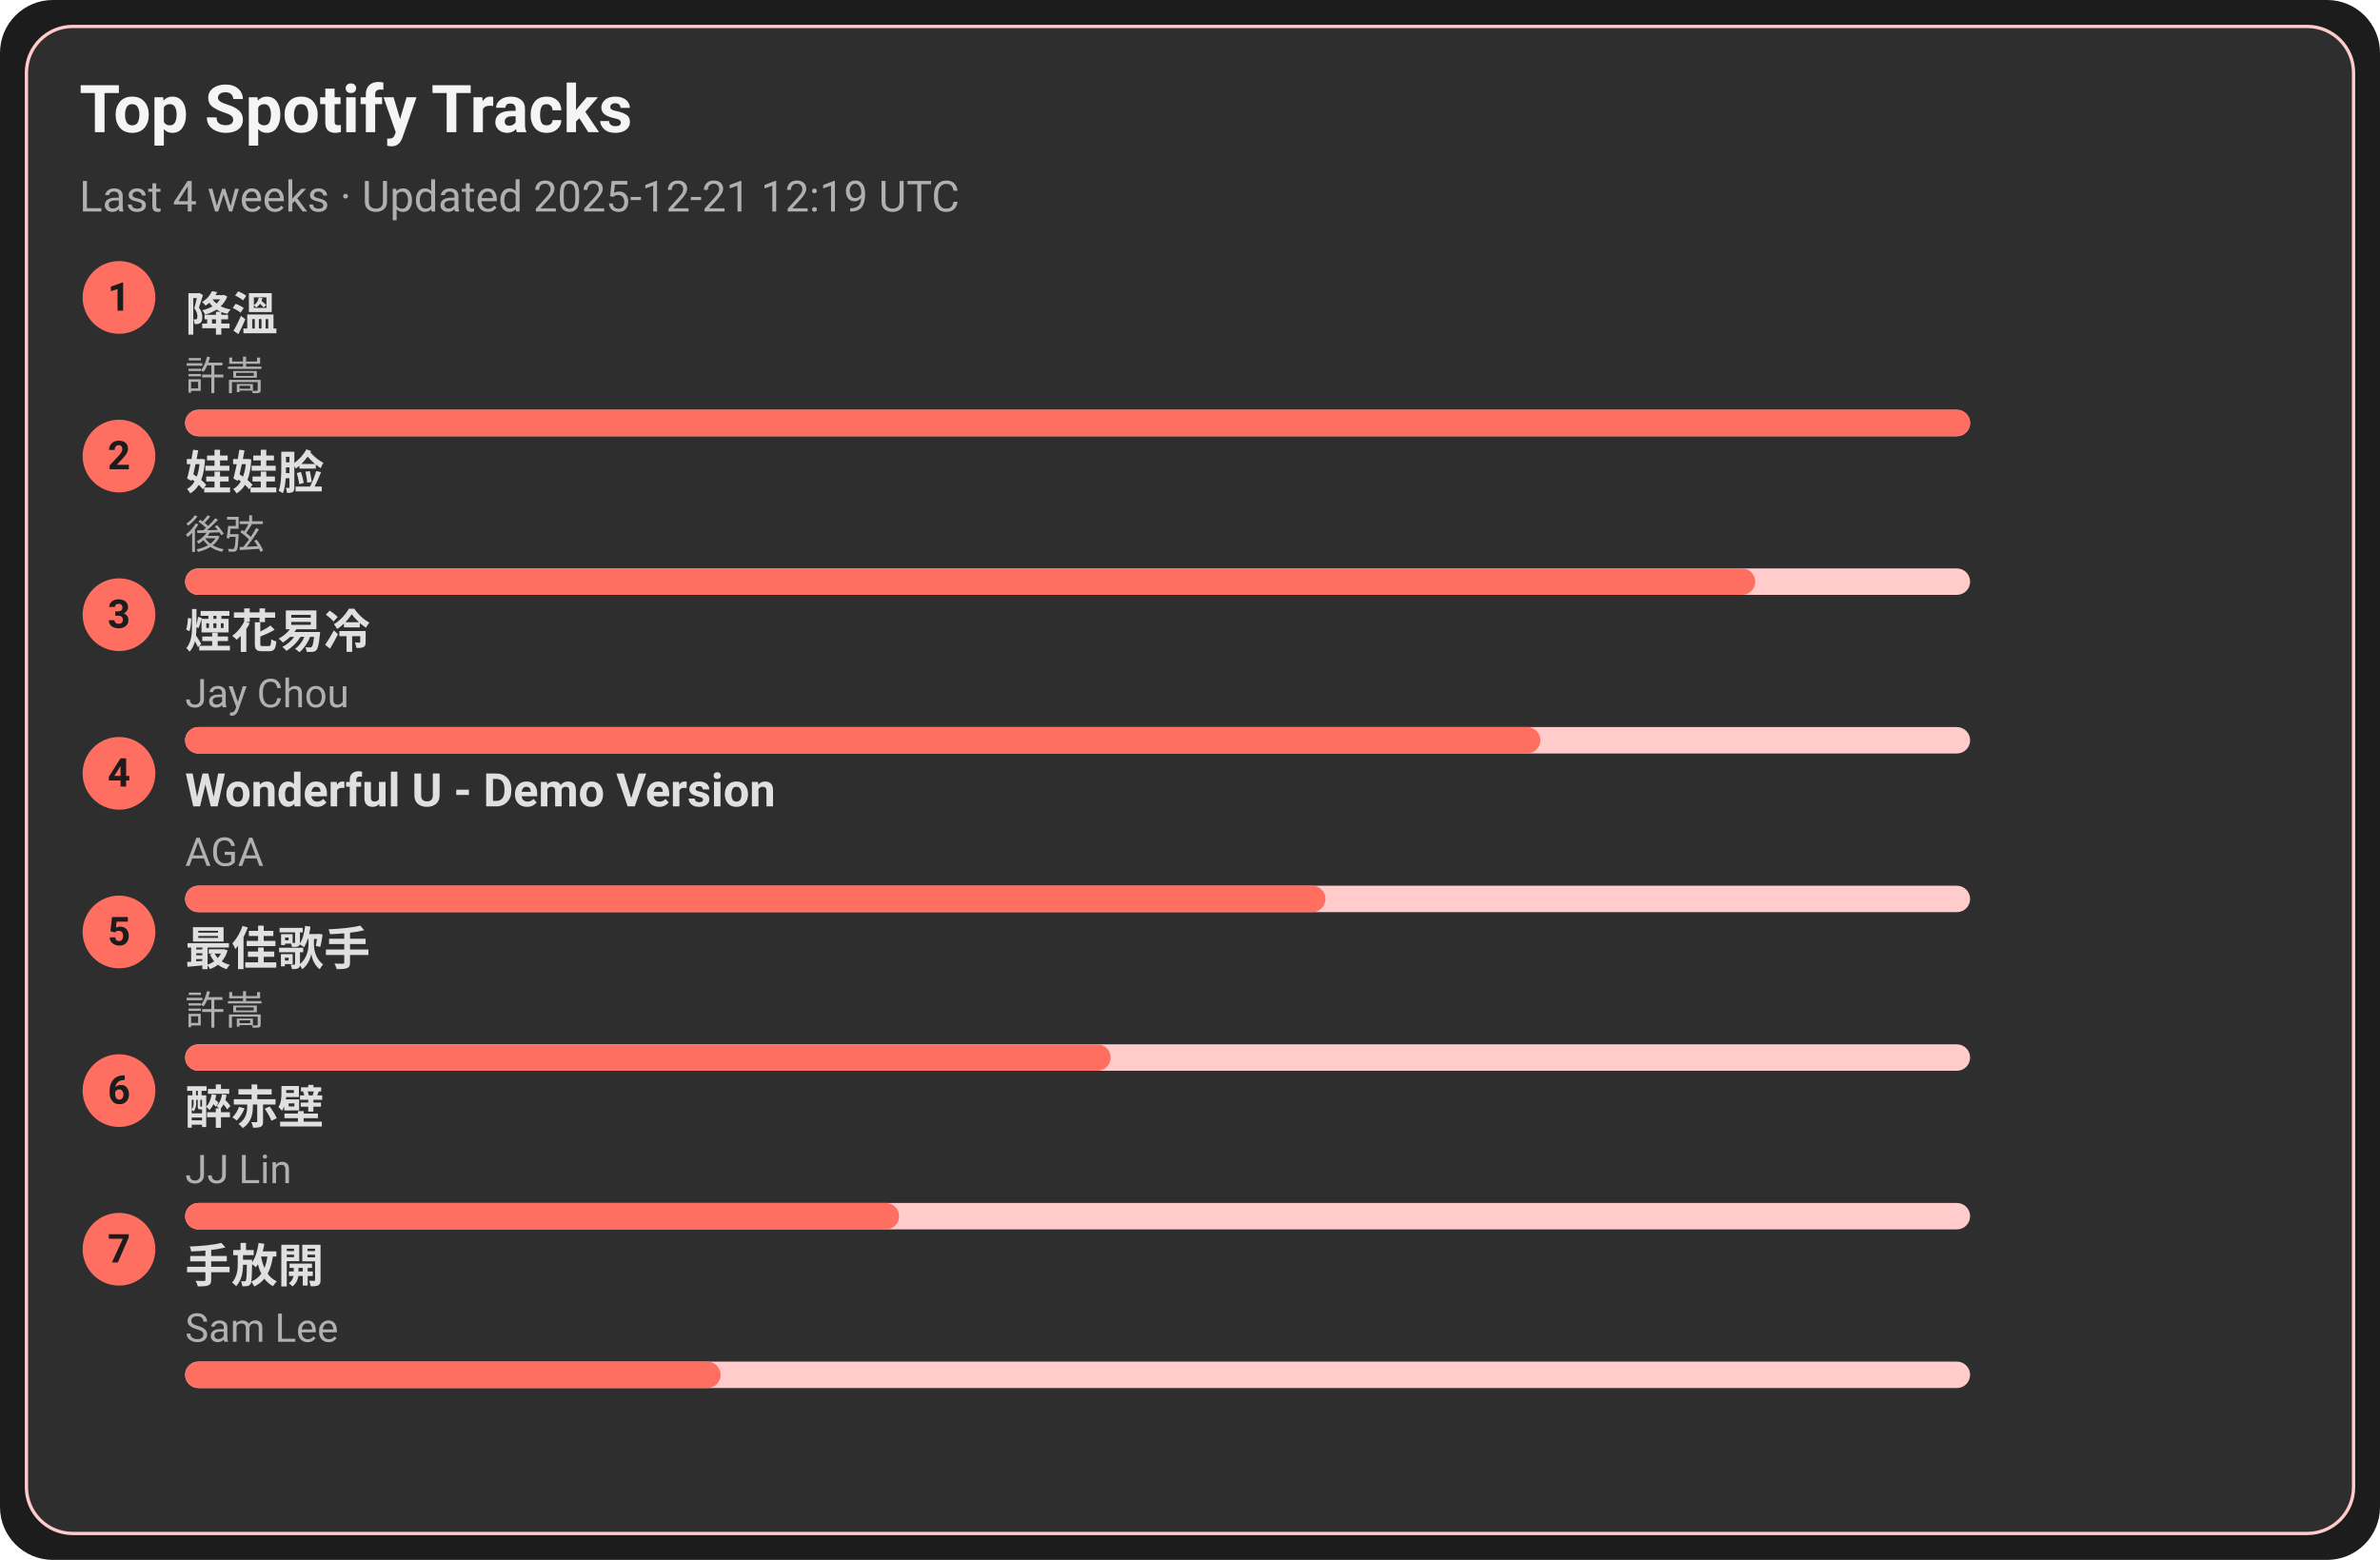
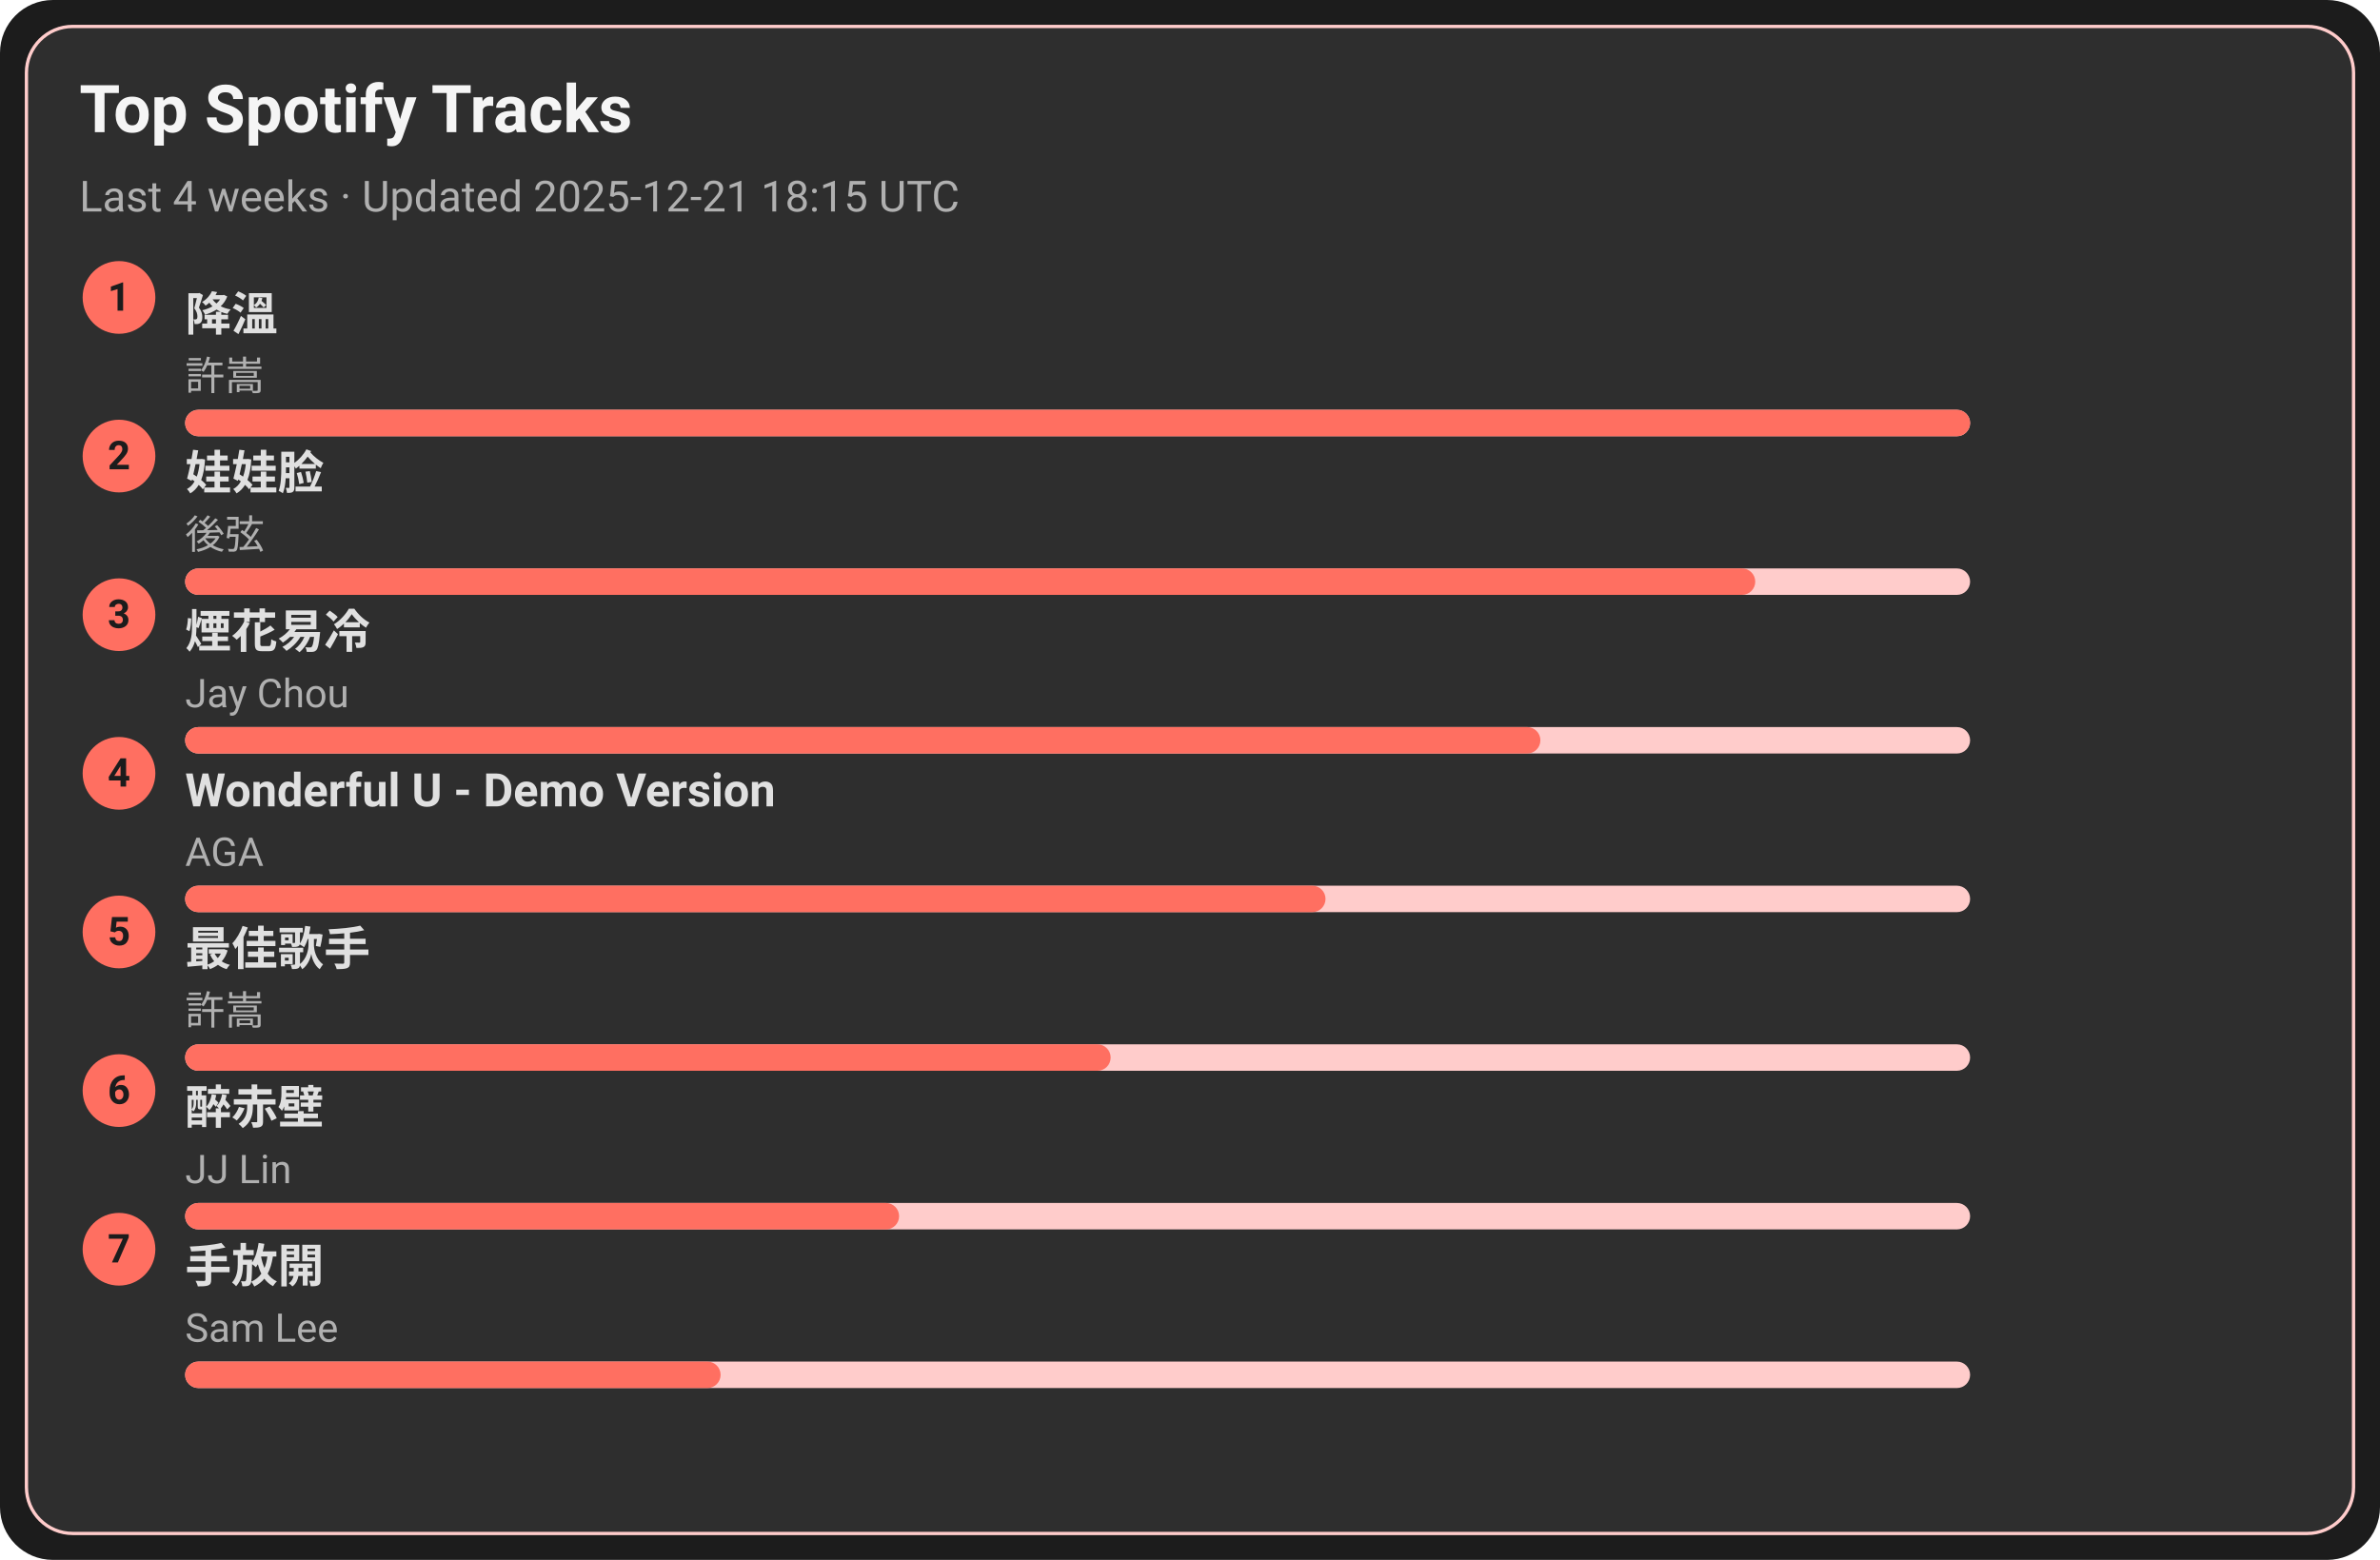
<svg xmlns="http://www.w3.org/2000/svg" width="720" height="472" viewBox="0 0 720 472">
  <style>text{font-family:-apple-system,BlinkMacSystemFont,Segoe UI,Roboto,Ubuntu,Helvetica Neue,Arial,Noto Sans,sans-serif}</style>
  <rect width="720" height="472" rx="16" fill="#1c1c1c" />
  <rect x="8" y="8" width="704" height="456" rx="14" fill="#2e2e2e" stroke="#ffcccb" />
  <text x="24" y="40" font-size="20" fill="#f5f5f5" font-weight="600">Top Spotify Tracks</text>
-   <text x="24" y="64" font-size="13" fill="#b0b0b0">Last 4 weeks · Updated 2025-12-21 12:19 UTC</text>
+   <text x="24" y="64" font-size="13" fill="#b0b0b0">Last 4 weeks · Updated 2025-12-21 18:15 UTC</text>
  <circle cx="36" cy="90" r="11" fill="#ff6f61" />
  <text x="36" y="94" text-anchor="middle" font-size="12" fill="#1c1c1c" font-weight="700">1</text>
  <a href="https://open.spotify.com/track/2q9uhrOfyOnBa3oWR1PfYT" target="_blank" rel="noopener noreferrer">
    <text x="56" y="100" font-size="14" fill="#e0e0e0" font-weight="600">降溫</text>
  </a>
  <text x="56" y="118" font-size="12" fill="#b0b0b0">許嵩</text>
  <rect x="56" y="124" width="540" height="8" rx="4" fill="#ffcccb" />
  <rect x="56" y="124" width="540" height="8" rx="4" fill="#ff6f61" />
  <circle cx="36" cy="138" r="11" fill="#ff6f61" />
  <text x="36" y="142" text-anchor="middle" font-size="12" fill="#1c1c1c" font-weight="700">2</text>
  <a href="https://open.spotify.com/track/08ouEICweFmqfgPJnRIQkE" target="_blank" rel="noopener noreferrer">
    <text x="56" y="148" font-size="14" fill="#e0e0e0" font-weight="600">娃娃脸</text>
  </a>
  <text x="56" y="166" font-size="12" fill="#b0b0b0">後弦</text>
  <rect x="56" y="172" width="540" height="8" rx="4" fill="#ffcccb" />
  <rect x="56" y="172" width="475" height="8" rx="4" fill="#ff6f61" />
  <circle cx="36" cy="186" r="11" fill="#ff6f61" />
  <text x="36" y="190" text-anchor="middle" font-size="12" fill="#1c1c1c" font-weight="700">3</text>
  <a href="https://open.spotify.com/track/24beWW0pQCJEF3IVSpIryu" target="_blank" rel="noopener noreferrer">
    <text x="56" y="196" font-size="14" fill="#e0e0e0" font-weight="600">煙花易冷</text>
  </a>
  <text x="56" y="214" font-size="12" fill="#b0b0b0">Jay Chou</text>
  <rect x="56" y="220" width="540" height="8" rx="4" fill="#ffcccb" />
  <rect x="56" y="220" width="410" height="8" rx="4" fill="#ff6f61" />
  <circle cx="36" cy="234" r="11" fill="#ff6f61" />
  <text x="36" y="238" text-anchor="middle" font-size="12" fill="#1c1c1c" font-weight="700">4</text>
  <a href="https://open.spotify.com/track/2eSNpIOFoi1Q8wxw6CycXJ" target="_blank" rel="noopener noreferrer">
    <text x="56" y="244" font-size="14" fill="#e0e0e0" font-weight="600">Wonderful U - Demo Version</text>
  </a>
  <text x="56" y="262" font-size="12" fill="#b0b0b0">AGA</text>
  <rect x="56" y="268" width="540" height="8" rx="4" fill="#ffcccb" />
  <rect x="56" y="268" width="345" height="8" rx="4" fill="#ff6f61" />
  <circle cx="36" cy="282" r="11" fill="#ff6f61" />
  <text x="36" y="286" text-anchor="middle" font-size="12" fill="#1c1c1c" font-weight="700">5</text>
  <a href="https://open.spotify.com/track/1tXkID53w0fBaY5p3MjNxN" target="_blank" rel="noopener noreferrer">
    <text x="56" y="292" font-size="14" fill="#e0e0e0" font-weight="600">最佳歌手</text>
  </a>
  <text x="56" y="310" font-size="12" fill="#b0b0b0">許嵩</text>
  <rect x="56" y="316" width="540" height="8" rx="4" fill="#ffcccb" />
  <rect x="56" y="316" width="280" height="8" rx="4" fill="#ff6f61" />
  <circle cx="36" cy="330" r="11" fill="#ff6f61" />
  <text x="36" y="334" text-anchor="middle" font-size="12" fill="#1c1c1c" font-weight="700">6</text>
  <a href="https://open.spotify.com/track/69lAYqbyHL1A0gctdLd9WV" target="_blank" rel="noopener noreferrer">
    <text x="56" y="340" font-size="14" fill="#e0e0e0" font-weight="600">醉赤壁</text>
  </a>
  <text x="56" y="358" font-size="12" fill="#b0b0b0">JJ Lin</text>
  <rect x="56" y="364" width="540" height="8" rx="4" fill="#ffcccb" />
  <rect x="56" y="364" width="216" height="8" rx="4" fill="#ff6f61" />
  <circle cx="36" cy="378" r="11" fill="#ff6f61" />
  <text x="36" y="382" text-anchor="middle" font-size="12" fill="#1c1c1c" font-weight="700">7</text>
  <a href="https://open.spotify.com/track/2Dd9EXYXI2NNrLG61OtWQv" target="_blank" rel="noopener noreferrer">
    <text x="56" y="388" font-size="14" fill="#e0e0e0" font-weight="600">手放開</text>
  </a>
  <text x="56" y="406" font-size="12" fill="#b0b0b0">Sam Lee</text>
  <rect x="56" y="412" width="540" height="8" rx="4" fill="#ffcccb" />
  <rect x="56" y="412" width="162" height="8" rx="4" fill="#ff6f61" />
</svg>
